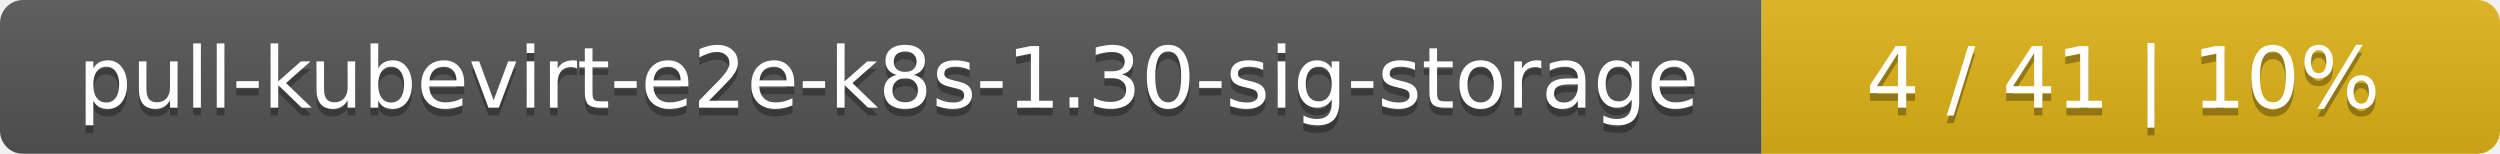
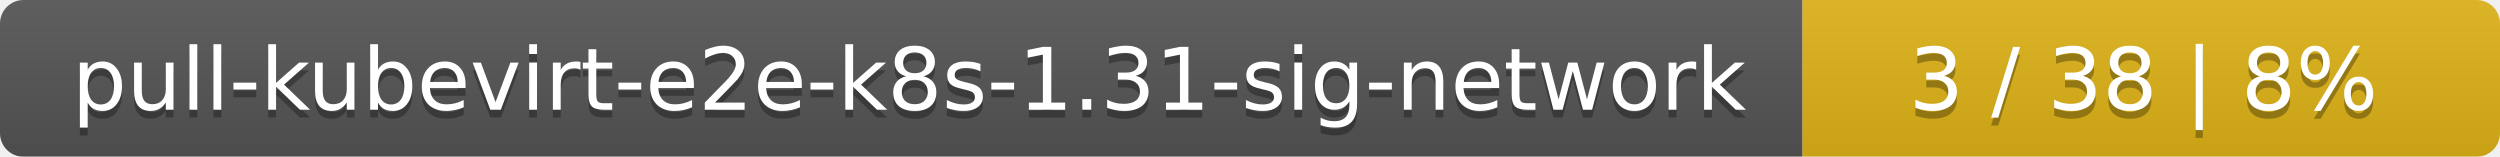
- <svg xmlns="http://www.w3.org/2000/svg" width="325" height="20">
+ <svg xmlns="http://www.w3.org/2000/svg" width="319" height="20">
  <linearGradient id="smooth" x2="0" y2="100%">
    <stop offset="0" stop-color="#bbb" stop-opacity=".1" />
    <stop offset="1" stop-opacity=".1" />
  </linearGradient>
  <mask id="round">
-     <rect width="325" height="20" rx="3" fill="#fff" />
+     <rect width="319" height="20" rx="3" fill="#fff" />
  </mask>
  <g mask="url(#round)">
-     <rect width="229" height="20" fill="#555" />
-     <rect x="229" width="96" height="20" fill="#dfb317" />
-     <rect width="325" height="20" fill="url(#smooth)" />
+     <rect width="230" height="20" fill="#555" />
+     <rect x="230" width="89" height="20" fill="#dfb317" />
+     <rect width="319" height="20" fill="url(#smooth)" />
  </g>
  <g fill="#fff" text-anchor="middle" font-family="DejaVu Sans,Verdana,Geneva,sans-serif" font-size="11">
-     <text x="115.5" y="15" fill="#010101" fill-opacity=".3">pull-kubevirt-e2e-k8s-1.30-sig-storage</text>
-     <text x="115.5" y="14">pull-kubevirt-e2e-k8s-1.30-sig-storage</text>
-     <text x="276" y="15" fill="#010101" fill-opacity=".3">4 / 41    |    10%</text>
-     <text x="276" y="14">4 / 41    |    10%</text>
+     <text x="116" y="15" fill="#010101" fill-opacity=".3">pull-kubevirt-e2e-k8s-1.31-sig-network</text>
+     <text x="116" y="14">pull-kubevirt-e2e-k8s-1.31-sig-network</text>
+     <text x="273.5" y="15" fill="#010101" fill-opacity=".3">3 / 38    |    8%</text>
+     <text x="273.5" y="14">3 / 38    |    8%</text>
  </g>
</svg>
